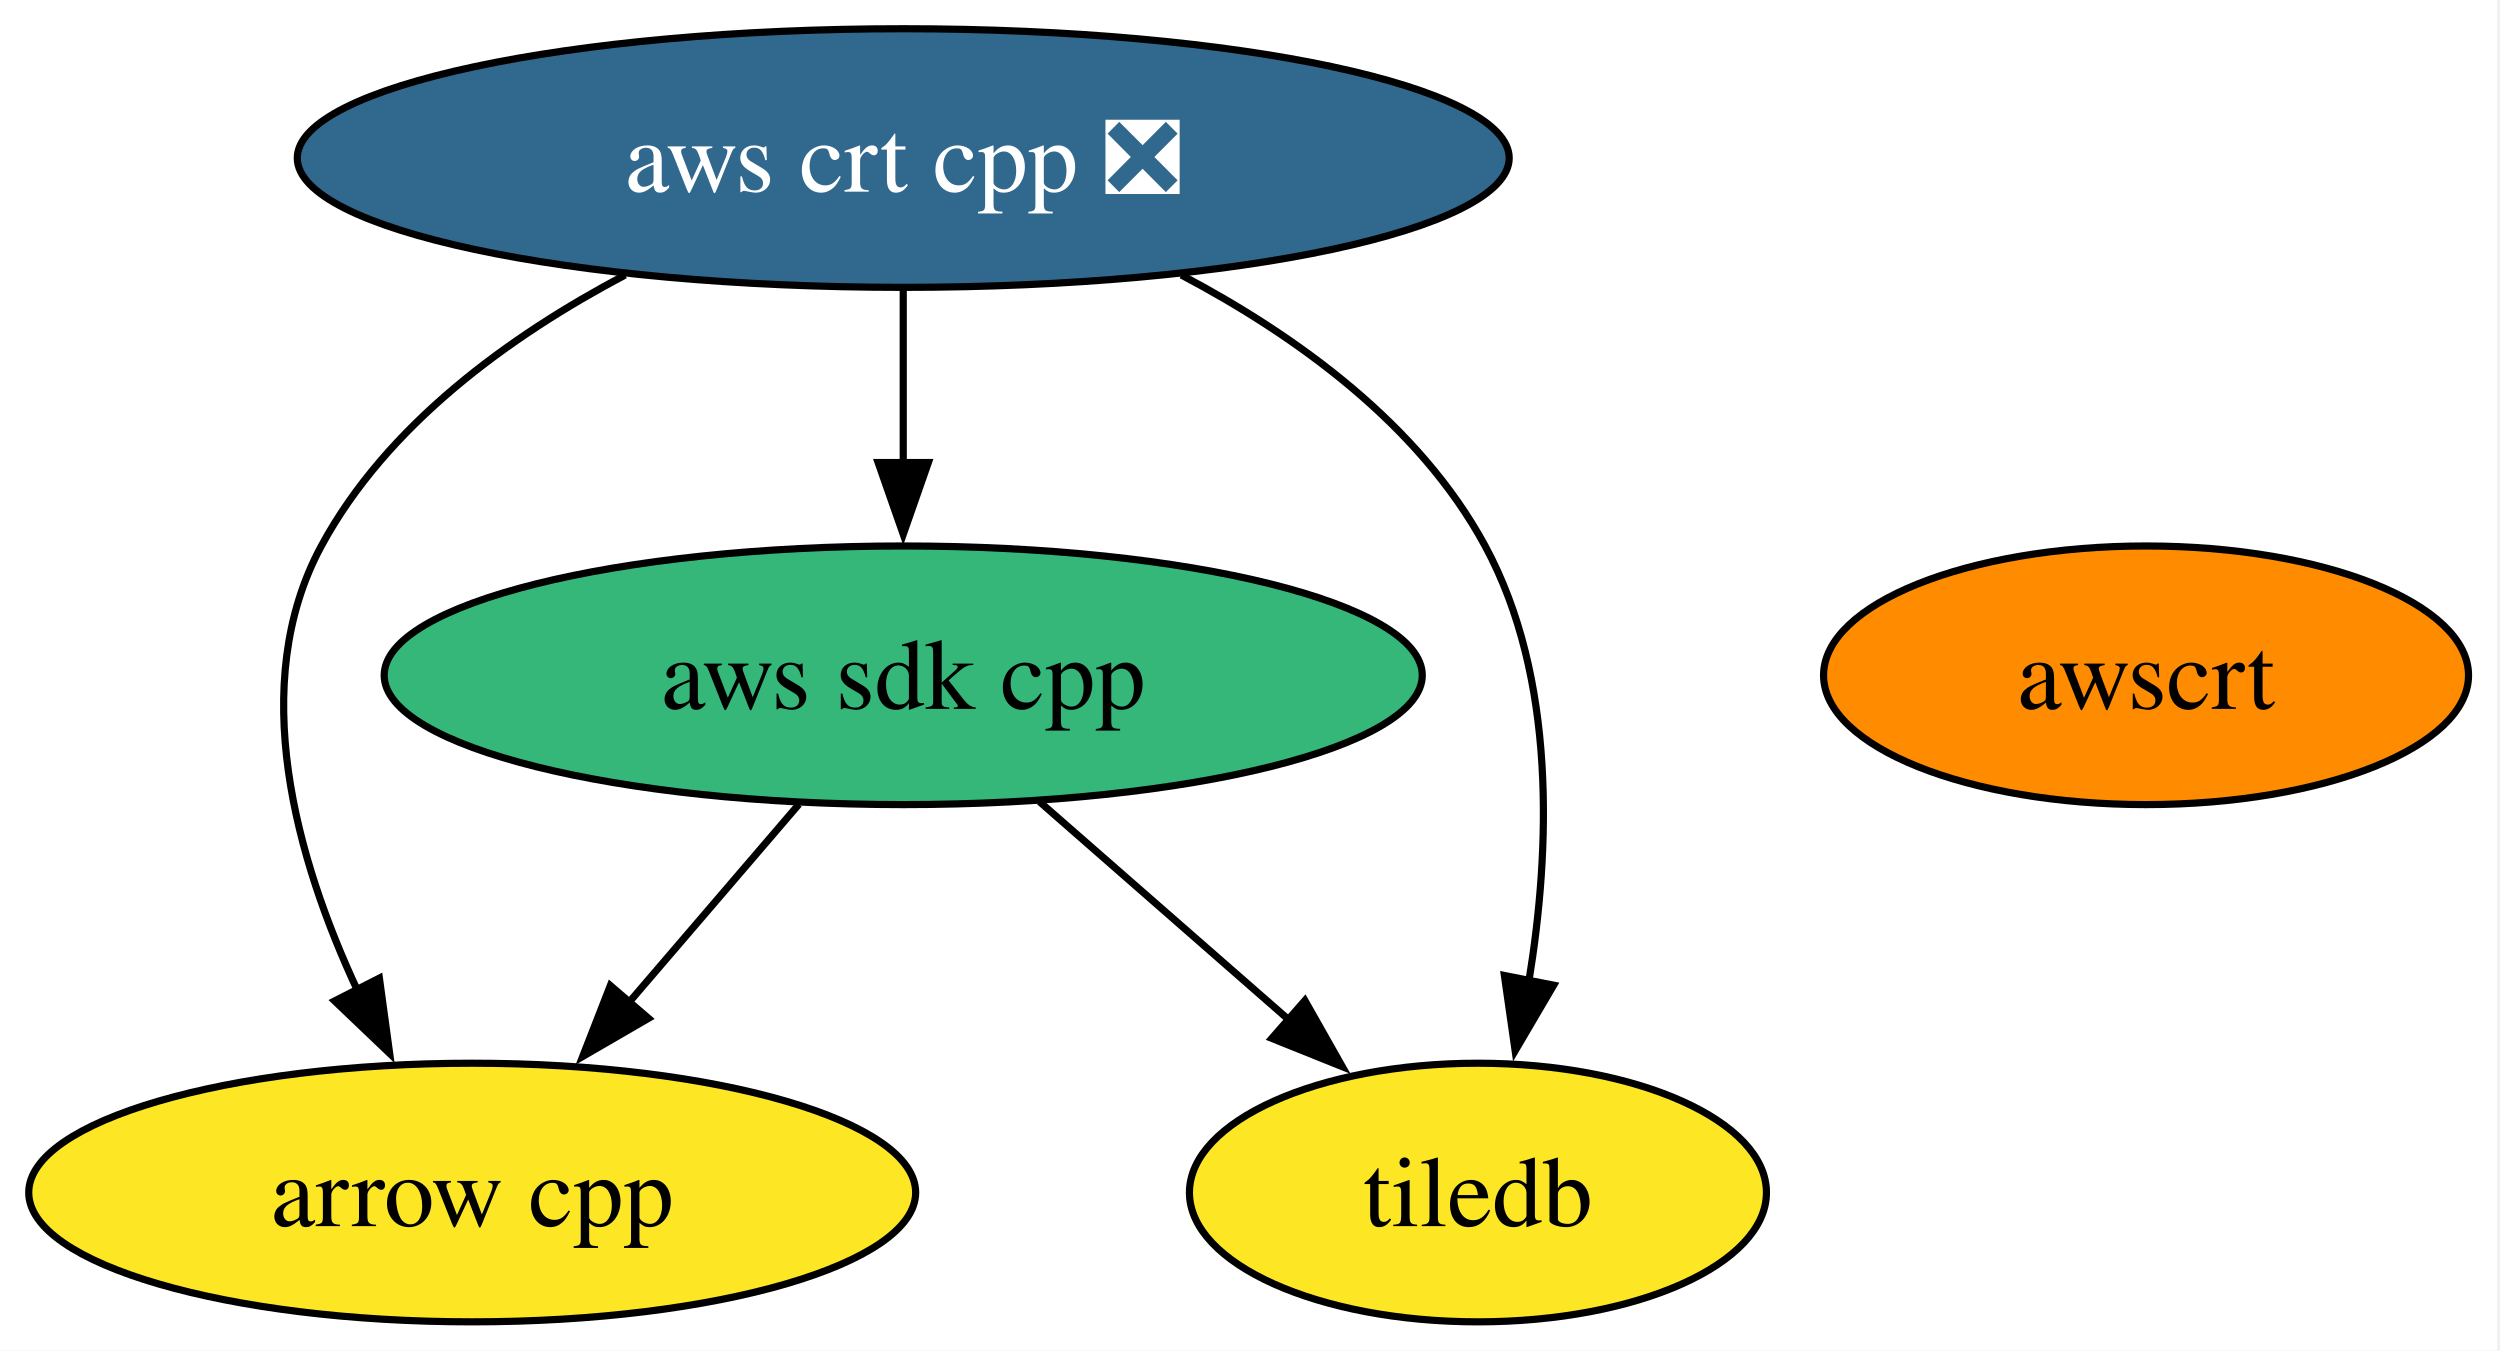
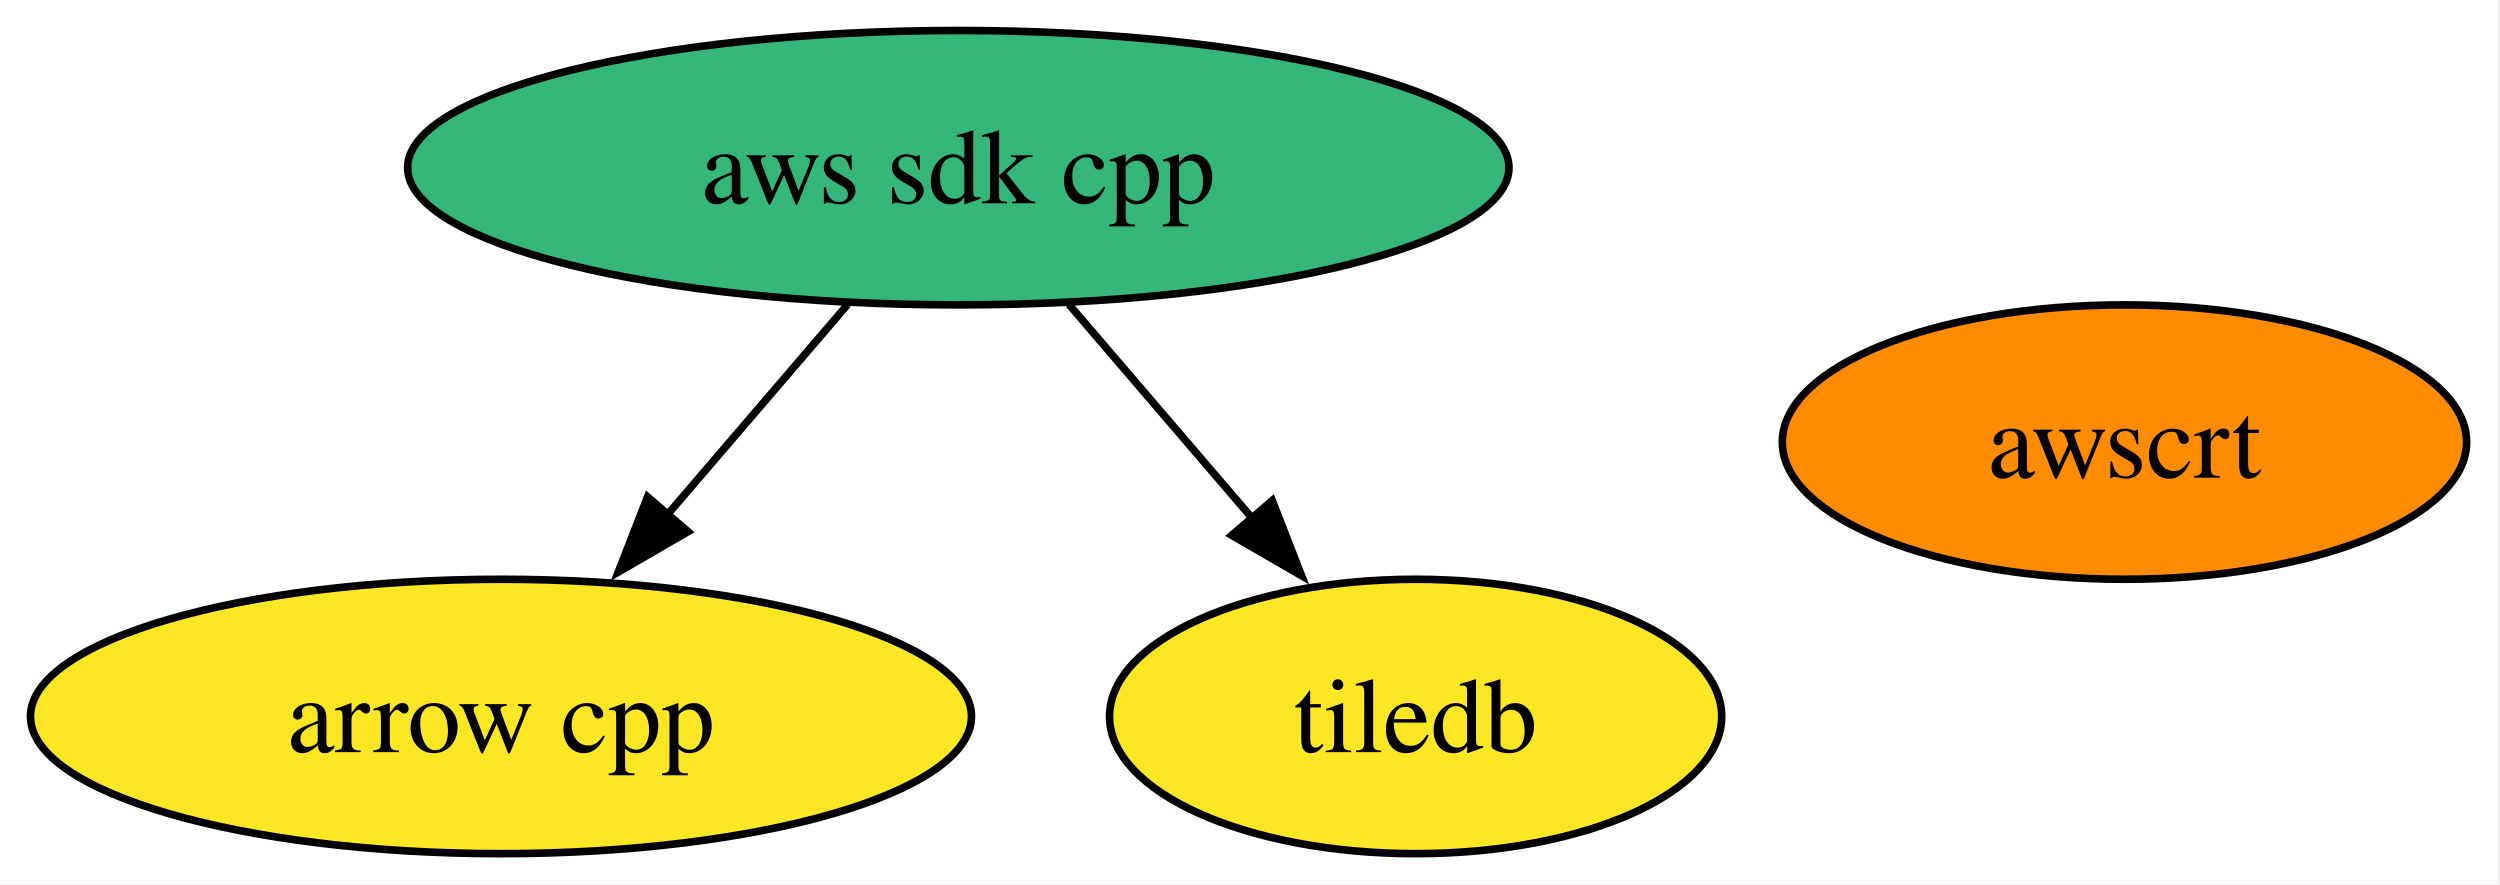
- <svg xmlns="http://www.w3.org/2000/svg" xmlns:xlink="http://www.w3.org/1999/xlink" width="348pt" height="188pt" viewBox="0.00 0.00 348.00 188.00">
-   <g id="graph0" class="graph" transform="scale(1 1) rotate(0) translate(4 184)">
-     <polygon fill="white" stroke="none" points="-4,4 -4,-184 343.62,-184 343.62,4 -4,4" />
+ <svg xmlns="http://www.w3.org/2000/svg" xmlns:xlink="http://www.w3.org/1999/xlink" width="328pt" height="116pt" viewBox="0.00 0.00 328.00 116.00">
+   <g id="graph0" class="graph" transform="scale(1 1) rotate(0) translate(4 112)">
+     <polygon fill="white" stroke="none" points="-4,4 -4,-112 323.62,-112 323.62,4 -4,4" />
    <g id="node1" class="node">
      <g id="a_node1">
        <a xlink:href="https://github.com/conda-forge/arrow-cpp-feedstock" xlink:title="arrow cpp">
          <ellipse fill="#fde725" stroke="black" cx="61.73" cy="-18" rx="61.73" ry="18" />
          <text xml:space="preserve" text-anchor="middle" x="61.73" y="-13.32" font-family="Times,serif" font-size="14.00">arrow cpp</text>
        </a>
      </g>
    </g>
    <g id="node2" class="node">
      <g id="a_node2">
        <a xlink:href="https://github.com/conda-forge/tiledb-feedstock" xlink:title="tiledb">
-           <ellipse fill="#fde725" stroke="black" cx="201.73" cy="-18" rx="40.16" ry="18" />
-           <text xml:space="preserve" text-anchor="middle" x="201.73" y="-13.32" font-family="Times,serif" font-size="14.00">tiledb</text>
+           <ellipse fill="#fde725" stroke="black" cx="181.73" cy="-18" rx="40.16" ry="18" />
+           <text xml:space="preserve" text-anchor="middle" x="181.73" y="-13.32" font-family="Times,serif" font-size="14.00">tiledb</text>
        </a>
      </g>
    </g>
    <g id="node3" class="node">
      <g id="a_node3">
        <a xlink:href="https://github.com/conda-forge/aws-sdk-cpp-feedstock" xlink:title="aws sdk cpp">
          <ellipse fill="#35b779" stroke="black" cx="121.73" cy="-90" rx="72.25" ry="18" />
          <text xml:space="preserve" text-anchor="middle" x="121.73" y="-85.33" font-family="Times,serif" font-size="14.00">aws sdk cpp</text>
        </a>
      </g>
    </g>
    <g id="edge1" class="edge">
      <path fill="none" stroke="black" d="M107.21,-72.05C100.06,-63.71 91.29,-53.49 83.37,-44.25" />
      <polygon fill="black" stroke="black" points="86.27,-42.25 77.11,-36.94 80.96,-46.81 86.27,-42.25" />
    </g>
    <g id="edge2" class="edge">
-       <path fill="none" stroke="black" d="M140.69,-72.41C151.04,-63.35 164.03,-51.99 175.36,-42.08" />
-       <polygon fill="black" stroke="black" points="177.64,-44.73 182.86,-35.51 173.03,-39.46 177.64,-44.73" />
+       <path fill="none" stroke="black" d="M136.25,-72.05C143.51,-63.59 152.42,-53.19 160.43,-43.84" />
+       <polygon fill="black" stroke="black" points="162.92,-46.33 166.77,-36.46 157.6,-41.77 162.92,-46.33" />
    </g>
    <g id="node4" class="node">
      <g id="a_node4">
-         <a xlink:href="https://github.com/conda-forge/aws-crt-cpp-feedstock/pull/642" xlink:title="aws crt cpp ❎">
-           <ellipse fill="#31688e" stroke="black" cx="121.73" cy="-162" rx="84.35" ry="18" />
-           <text xml:space="preserve" text-anchor="middle" x="121.73" y="-157.32" font-family="Times,serif" font-size="14.00" fill="white">aws crt cpp ❎</text>
-         </a>
-       </g>
-     </g>
-     <g id="edge3" class="edge">
-       <path fill="none" stroke="black" d="M83.02,-145.72C66.9,-137.21 49.84,-124.85 40.73,-108 30.31,-88.74 37.22,-64.4 45.8,-46.04" />
-       <polygon fill="black" stroke="black" points="48.81,-47.85 50.24,-37.36 42.58,-44.67 48.81,-47.85" />
-     </g>
-     <g id="edge5" class="edge">
-       <path fill="none" stroke="black" d="M160.44,-145.72C176.56,-137.21 193.62,-124.85 202.73,-108 212.68,-89.6 211.83,-65.78 208.82,-47.41" />
-       <polygon fill="black" stroke="black" points="212.27,-46.86 206.91,-37.73 205.41,-48.21 212.27,-46.86" />
-     </g>
-     <g id="edge4" class="edge">
-       <path fill="none" stroke="black" d="M121.73,-143.7C121.73,-136.41 121.73,-127.73 121.73,-119.54" />
-       <polygon fill="black" stroke="black" points="125.23,-119.62 121.73,-109.62 118.23,-119.62 125.23,-119.62" />
-     </g>
-     <g id="node5" class="node">
-       <g id="a_node5">
        <a xlink:href="https://github.com/conda-forge/awscrt-feedstock" xlink:title="awscrt">
-           <ellipse fill="#ff8c00" stroke="black" cx="294.73" cy="-90" rx="44.89" ry="18" />
-           <text xml:space="preserve" text-anchor="middle" x="294.73" y="-85.33" font-family="Times,serif" font-size="14.00">awscrt</text>
+           <ellipse fill="#ff8c00" stroke="black" cx="274.73" cy="-54" rx="44.89" ry="18" />
+           <text xml:space="preserve" text-anchor="middle" x="274.73" y="-49.33" font-family="Times,serif" font-size="14.00">awscrt</text>
        </a>
      </g>
    </g>
  </g>
</svg>
